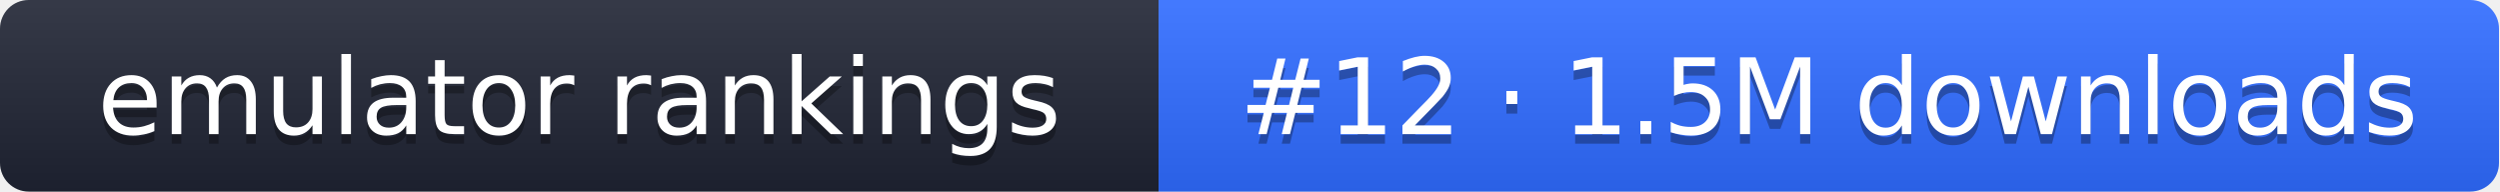
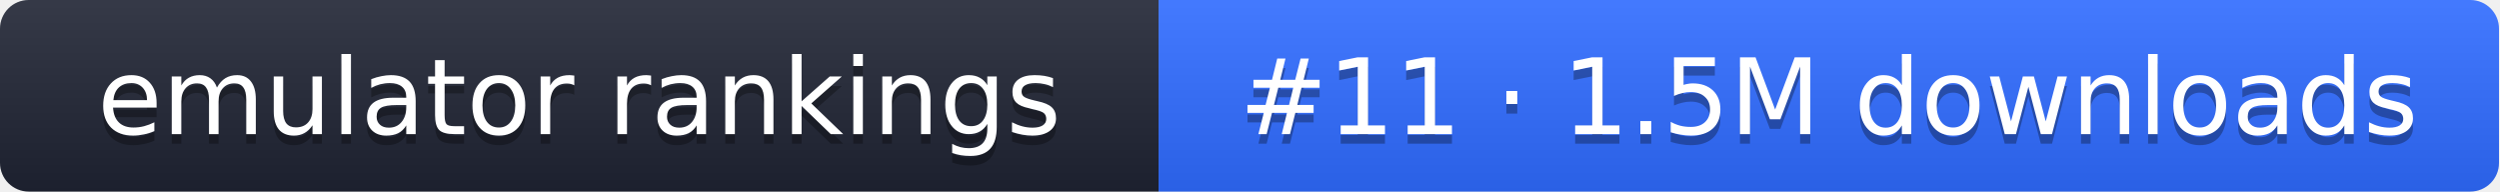
- <svg xmlns="http://www.w3.org/2000/svg" width="261" height="20" role="img" aria-label="emulator rankings: #12 · 1.5M downloads">
+ <svg xmlns="http://www.w3.org/2000/svg" width="261" height="20" role="img" aria-label="emulator rankings: #11 · 1.5M downloads">
  <linearGradient id="g" x2="0" y2="100%">
    <stop offset="0" stop-color="#fff" stop-opacity=".1" />
    <stop offset="1" stop-opacity=".1" />
  </linearGradient>
  <clipPath id="r">
    <rect width="261" height="20" rx="3" fill="#fff" />
  </clipPath>
  <g clip-path="url(#r)">
    <rect width="121" height="20" fill="#1f2433" />
    <rect x="121" width="140" height="20" fill="#2f6bff" />
    <rect width="261" height="20" fill="url(#g)" />
  </g>
  <g fill="#fff" text-anchor="middle" font-family="Verdana,DejaVu Sans,sans-serif" font-size="11">
    <text x="60.5" y="15" fill="#010101" fill-opacity=".3">emulator rankings</text>
    <text x="60.5" y="14">emulator rankings</text>
-     <text x="191" y="15" fill="#010101" fill-opacity=".3">#12 · 1.5M downloads</text>
-     <text x="191" y="14">#12 · 1.5M downloads</text>
+     <text x="191" y="15" fill="#010101" fill-opacity=".3">#11 · 1.5M downloads</text>
+     <text x="191" y="14">#11 · 1.5M downloads</text>
  </g>
</svg>
